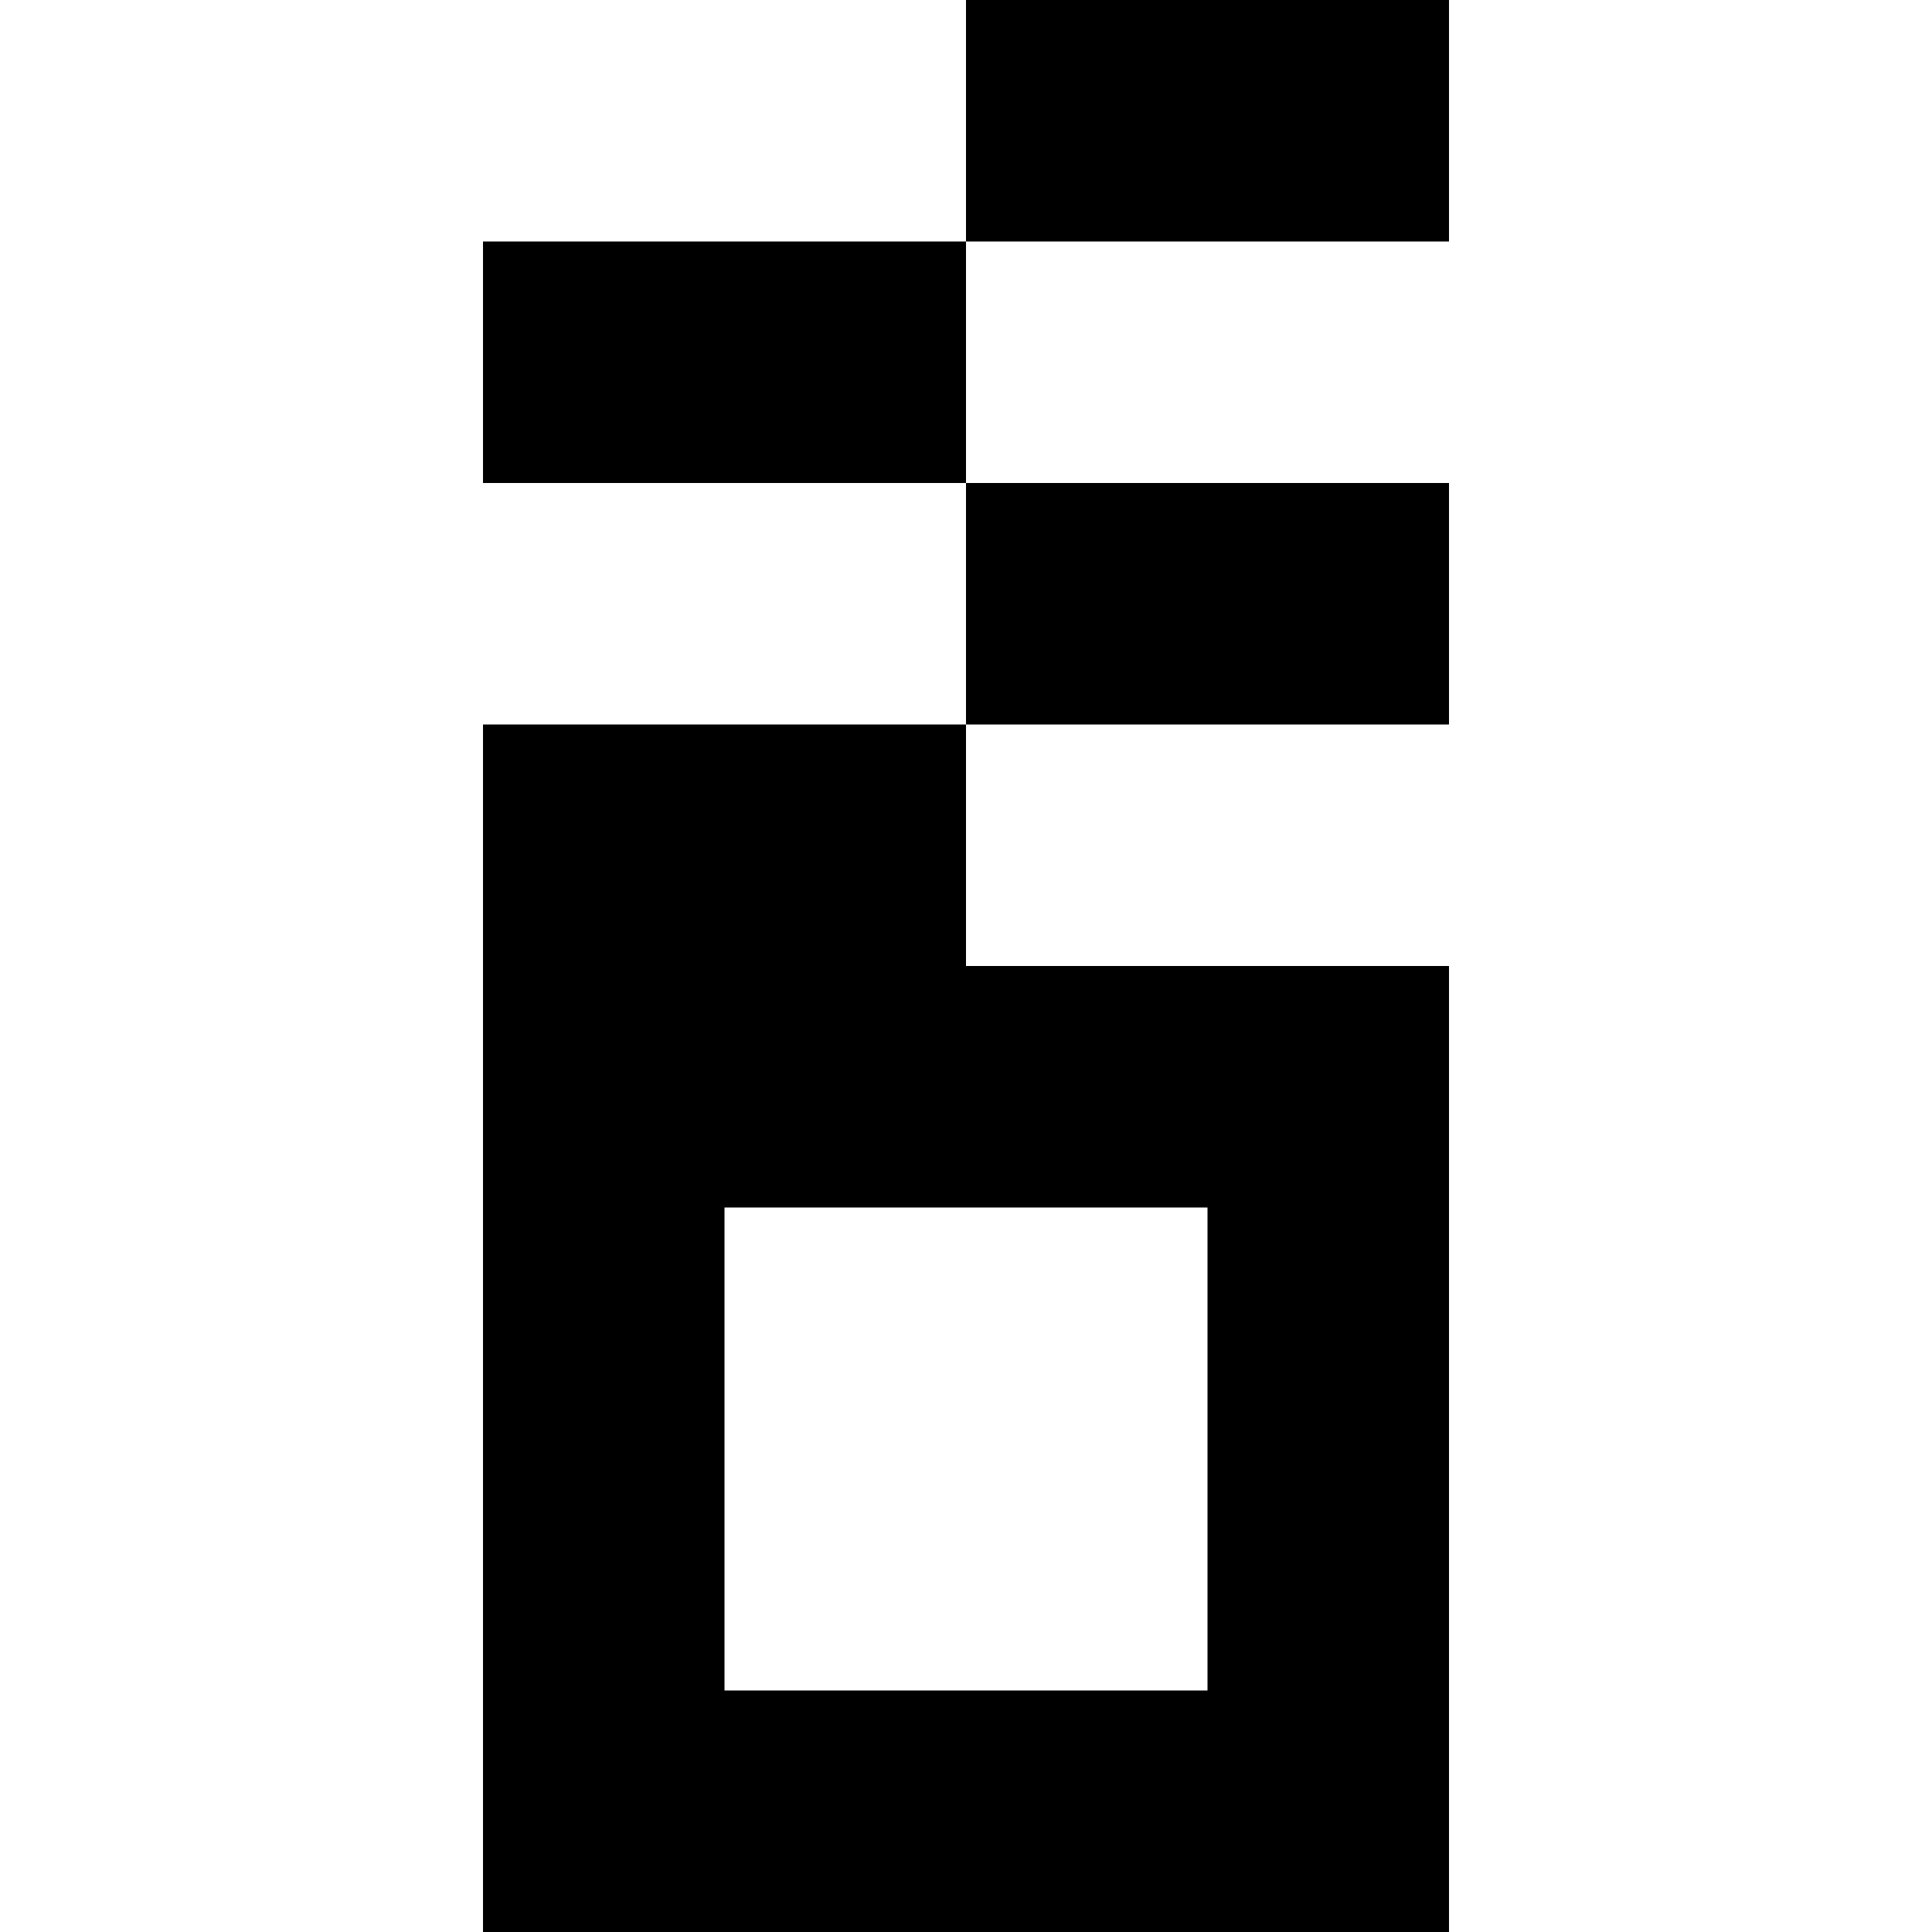
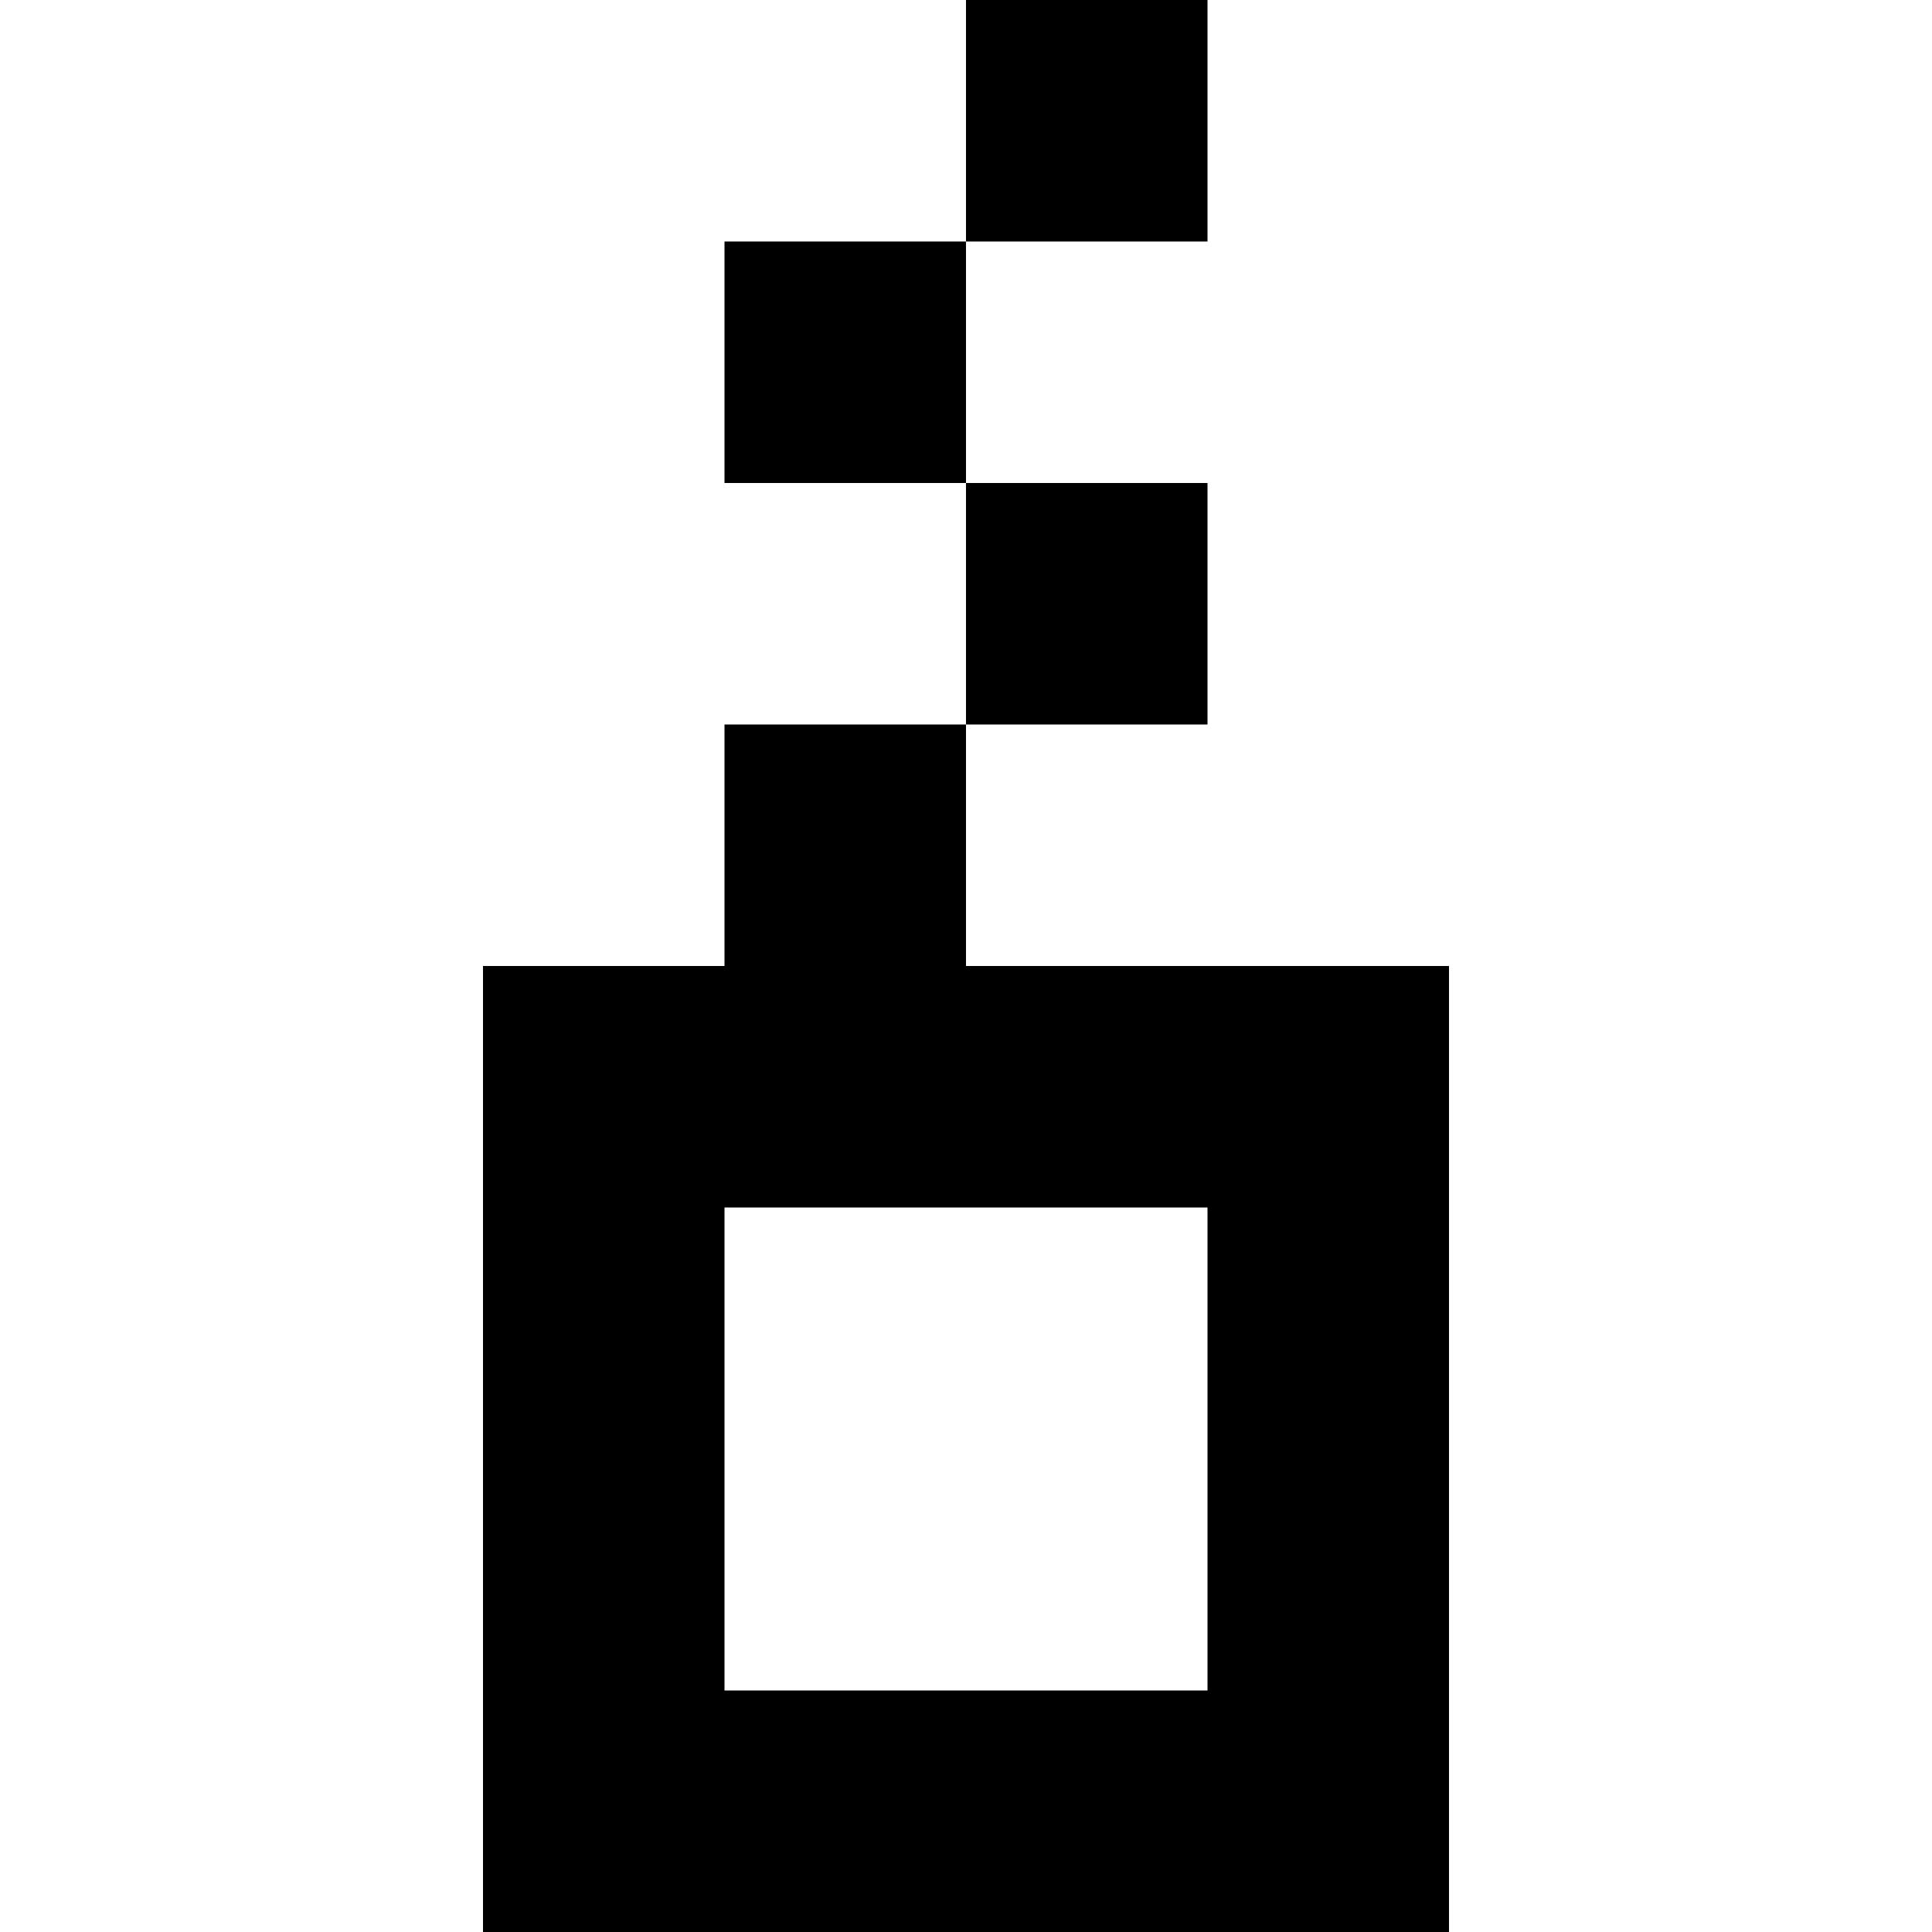
<svg xmlns="http://www.w3.org/2000/svg" viewBox="0 0 8 8">
-   <path d="M4,0 4,1 6,1 6,0 M2,1 2,2 4,2 4,1 M4,2 4,3 6,3 6,2 M2,3 2,4 4,4 4,3 M3,5 3,7 5,7 5,5 M2,8 2,4 6,4 6,8" />
+   <path d="M3,2 3,3 5,3 5,2 M3,0 3,1 5,1 5,0 M4,0 4,4 3,4 3,0 M3,5 3,7 5,7 5,5 M2,8 2,4 6,4 6,8" />
</svg>
